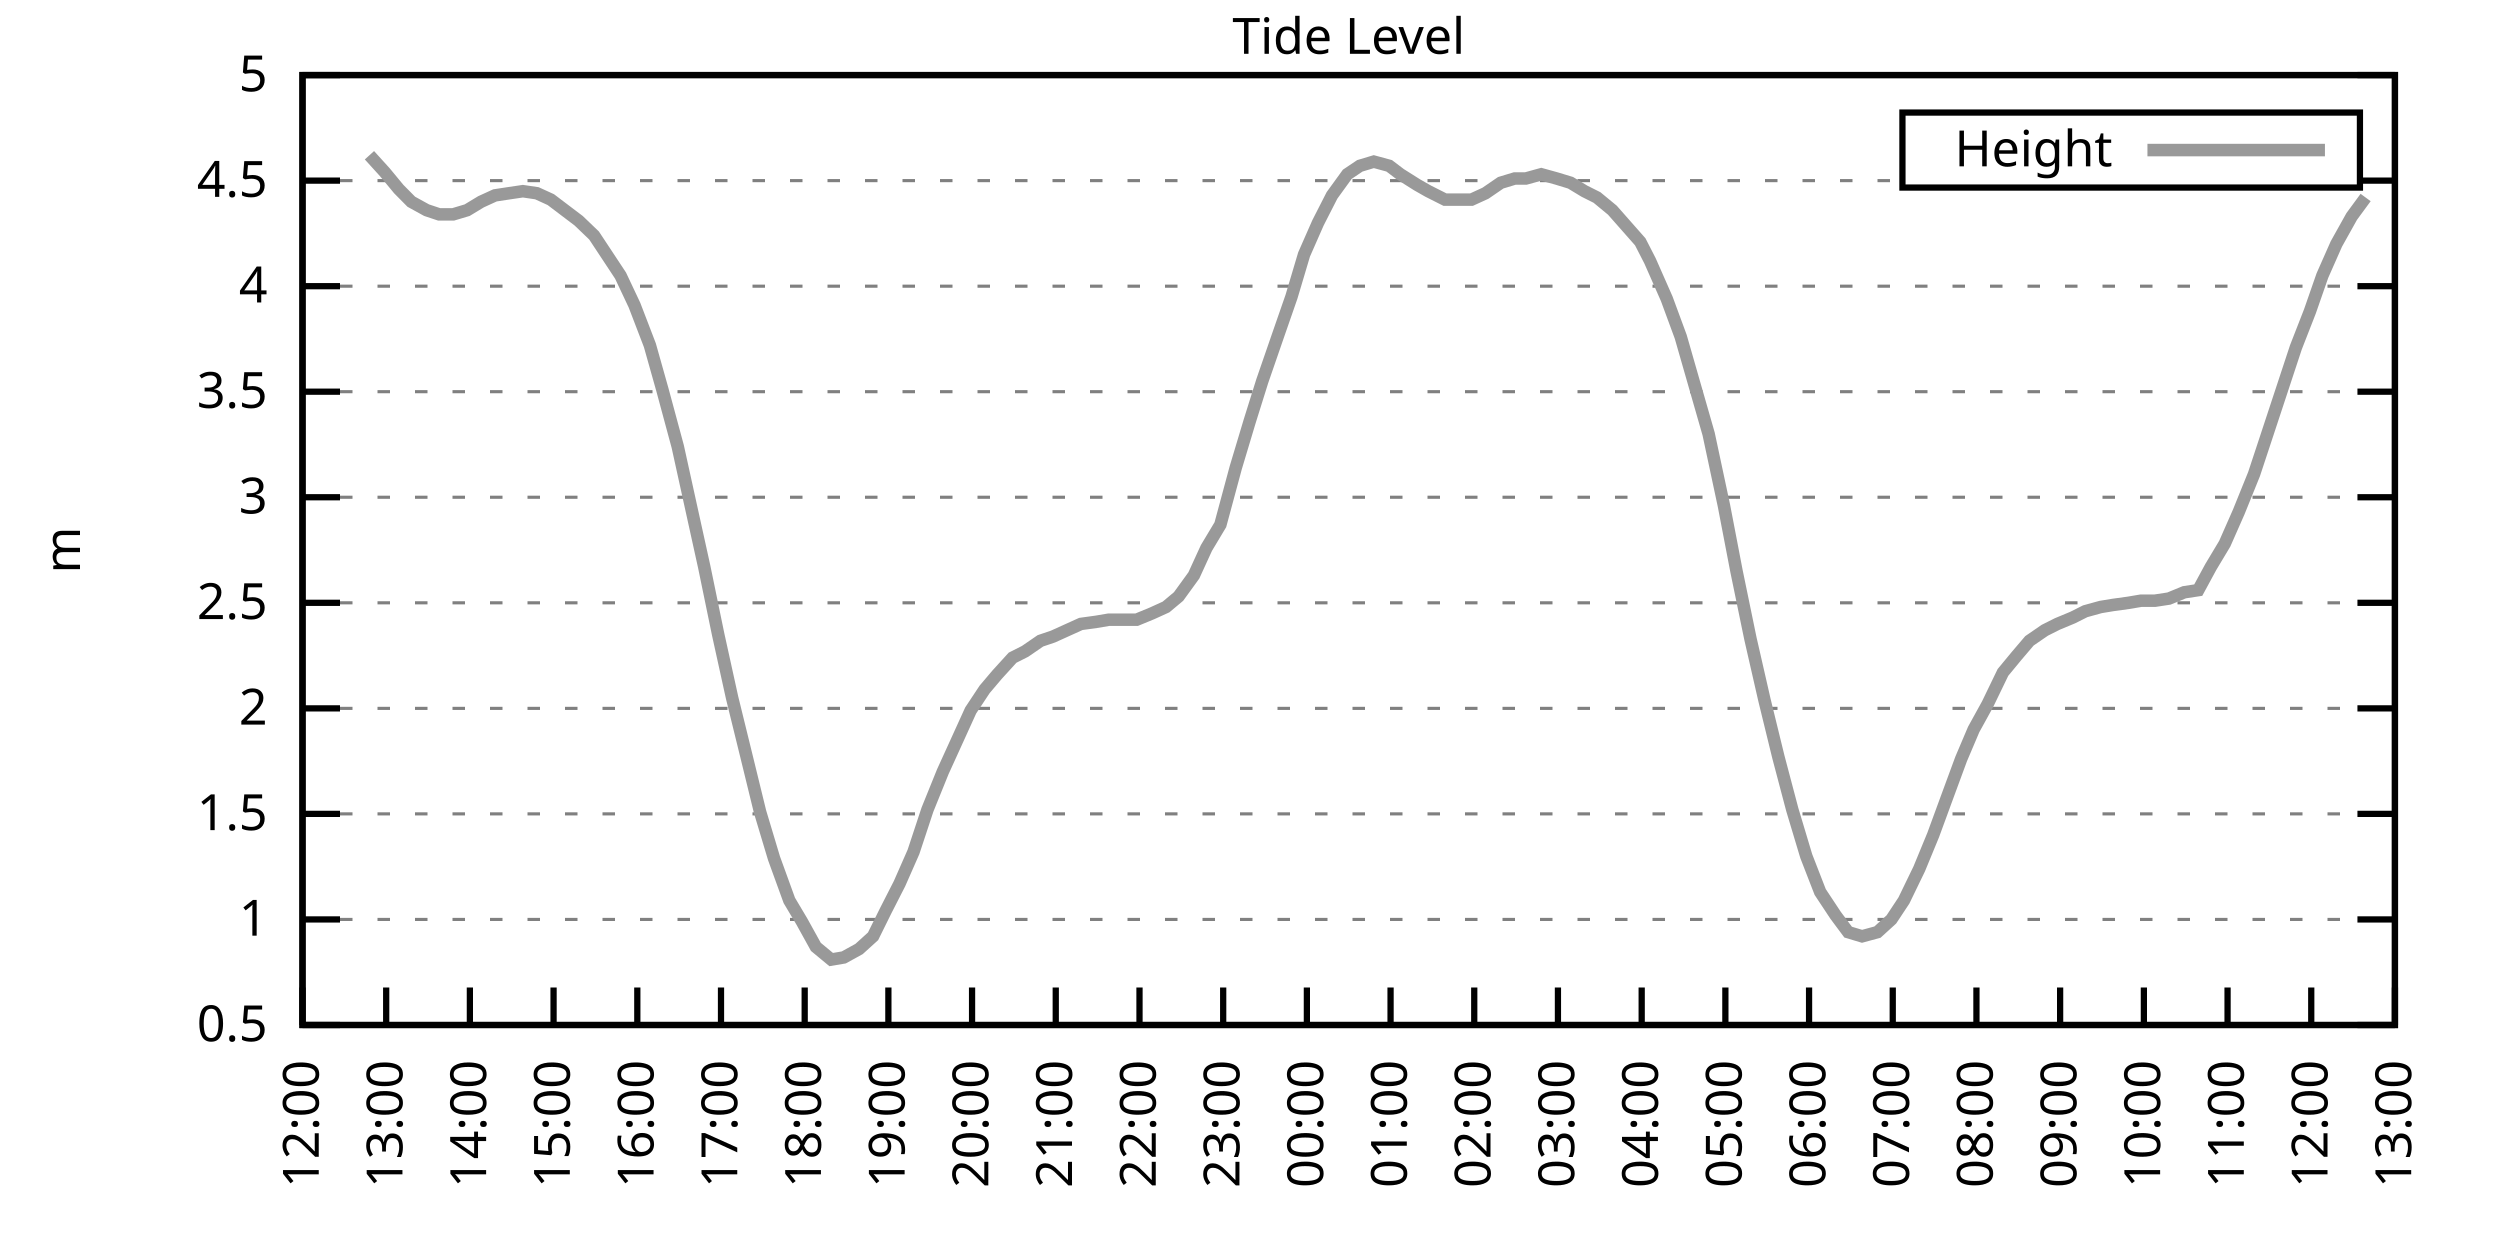
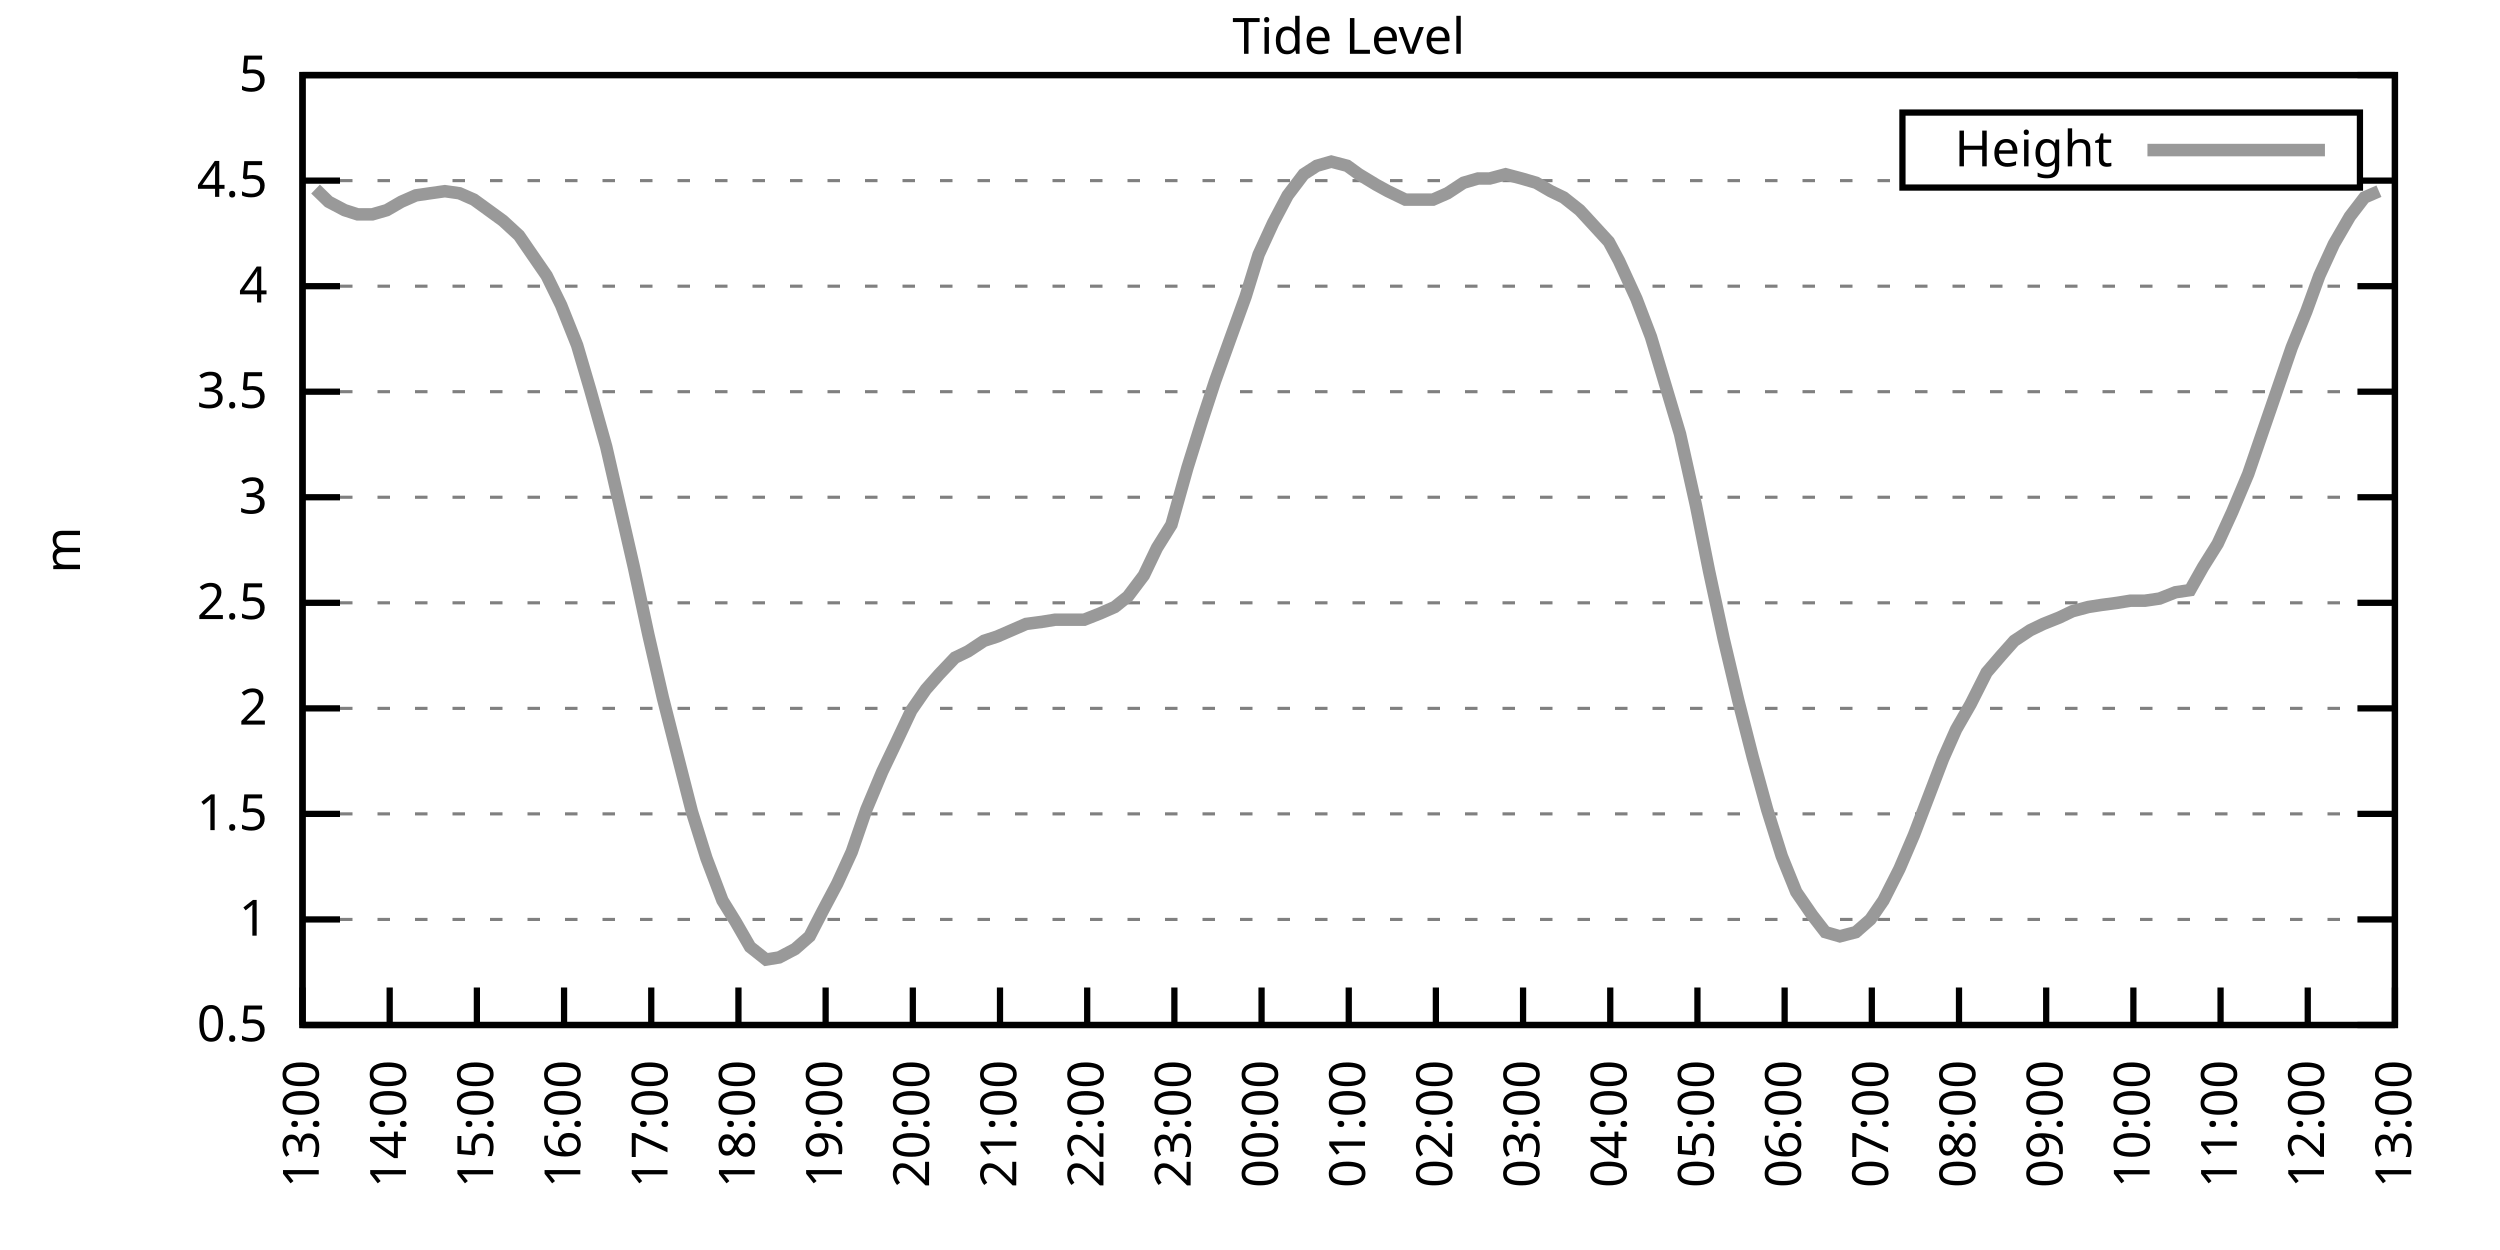
<svg xmlns="http://www.w3.org/2000/svg" xmlns:xlink="http://www.w3.org/1999/xlink" width="400" height="200" viewBox="0 0 400 200">
  <g id="gnuplot_canvas">
    <rect x="0" y="0" width="400" height="200" fill="none" />
    <defs>
      <circle id="gpDot" r="0.5" stroke-width="0.5" stroke="currentColor" />
      <path id="gpPt0" stroke-width="0.333" stroke="currentColor" d="M-1,0 h2 M0,-1 v2" />
      <path id="gpPt1" stroke-width="0.333" stroke="currentColor" d="M-1,-1 L1,1 M1,-1 L-1,1" />
      <path id="gpPt2" stroke-width="0.333" stroke="currentColor" d="M-1,0 L1,0 M0,-1 L0,1 M-1,-1 L1,1 M-1,1 L1,-1" />
      <rect id="gpPt3" stroke-width="0.333" stroke="currentColor" x="-1" y="-1" width="2" height="2" />
      <rect id="gpPt4" stroke-width="0.333" stroke="currentColor" fill="currentColor" x="-1" y="-1" width="2" height="2" />
      <circle id="gpPt5" stroke-width="0.333" stroke="currentColor" cx="0" cy="0" r="1" />
      <use xlink:href="#gpPt5" id="gpPt6" fill="currentColor" stroke="none" />
      <path id="gpPt7" stroke-width="0.333" stroke="currentColor" d="M0,-1.33 L-1.33,0.67 L1.33,0.67 z" />
      <use xlink:href="#gpPt7" id="gpPt8" fill="currentColor" stroke="none" />
      <use xlink:href="#gpPt7" id="gpPt9" stroke="currentColor" transform="rotate(180)" />
      <use xlink:href="#gpPt9" id="gpPt10" fill="currentColor" stroke="none" />
      <use xlink:href="#gpPt3" id="gpPt11" stroke="currentColor" transform="rotate(45)" />
      <use xlink:href="#gpPt11" id="gpPt12" fill="currentColor" stroke="none" />
      <path id="gpPt13" stroke-width="0.333" stroke="currentColor" d="M0,1.330 L1.265,0.411 L0.782,-1.067 L-0.782,-1.076 L-1.265,0.411 z" />
      <use xlink:href="#gpPt13" id="gpPt14" fill="currentColor" stroke="none" />
      <filter id="textbox" filterUnits="objectBoundingBox" x="0" y="0" height="1" width="1">
        <feFlood flood-color="white" flood-opacity="1" result="bgnd" />
        <feComposite in="SourceGraphic" in2="bgnd" operator="atop" />
      </filter>
      <filter id="greybox" filterUnits="objectBoundingBox" x="0" y="0" height="1" width="1">
        <feFlood flood-color="lightgrey" flood-opacity="1" result="grey" />
        <feComposite in="SourceGraphic" in2="grey" operator="atop" />
      </filter>
    </defs>
    <g fill="none" color="white" stroke="currentColor" stroke-width="1.00" stroke-linecap="butt" stroke-linejoin="miter">
</g>
    <g fill="none" color="black" stroke="currentColor" stroke-width="1.00" stroke-linecap="butt" stroke-linejoin="miter">
      <g stroke="none" shape-rendering="crispEdges">
        <polygon fill="rgb(255, 255, 255)" points="48.40,164.00 383.18,164.00 383.18,12.02 48.40,12.02 " />
      </g>
    </g>
    <g fill="none" color="black" stroke="currentColor" stroke-width="1.00" stroke-linecap="butt" stroke-linejoin="miter">
</g>
    <g fill="none" color="black" stroke="black" stroke-width="0.50" stroke-linecap="butt" stroke-linejoin="miter">
</g>
    <g fill="none" color="gray" stroke="currentColor" stroke-width="0.50" stroke-linecap="butt" stroke-linejoin="miter">
      <path stroke="gray" stroke-dasharray="2,4" class="gridline" d="M48.40,164.00 L383.19,164.00  " />
    </g>
    <g fill="none" color="gray" stroke="gray" stroke-width="1.00" stroke-linecap="butt" stroke-linejoin="miter">
</g>
    <g fill="none" color="black" stroke="currentColor" stroke-width="1.00" stroke-linecap="butt" stroke-linejoin="miter">
      <path stroke="black" d="M48.40,164.00 L54.40,164.00 M383.19,164.00 L377.19,164.00  " />
      <g transform="translate(42.80,166.60)" stroke="none" fill="black" font-family="Sans" font-size="8.00" text-anchor="end">
        <text>
          <tspan font-family="Sans"> 0.5</tspan>
        </text>
      </g>
    </g>
    <g fill="none" color="black" stroke="currentColor" stroke-width="1.00" stroke-linecap="butt" stroke-linejoin="miter">
</g>
    <g fill="none" color="black" stroke="black" stroke-width="0.50" stroke-linecap="butt" stroke-linejoin="miter">
</g>
    <g fill="none" color="gray" stroke="currentColor" stroke-width="0.50" stroke-linecap="butt" stroke-linejoin="miter">
      <path stroke="gray" stroke-dasharray="2,4" class="gridline" d="M48.40,147.11 L383.19,147.11  " />
    </g>
    <g fill="none" color="gray" stroke="gray" stroke-width="1.00" stroke-linecap="butt" stroke-linejoin="miter">
</g>
    <g fill="none" color="black" stroke="currentColor" stroke-width="1.00" stroke-linecap="butt" stroke-linejoin="miter">
      <path stroke="black" d="M48.40,147.11 L54.40,147.11 M383.19,147.11 L377.19,147.11  " />
      <g transform="translate(42.80,149.71)" stroke="none" fill="black" font-family="Sans" font-size="8.00" text-anchor="end">
        <text>
          <tspan font-family="Sans"> 1</tspan>
        </text>
      </g>
    </g>
    <g fill="none" color="black" stroke="currentColor" stroke-width="1.00" stroke-linecap="butt" stroke-linejoin="miter">
</g>
    <g fill="none" color="black" stroke="black" stroke-width="0.50" stroke-linecap="butt" stroke-linejoin="miter">
</g>
    <g fill="none" color="gray" stroke="currentColor" stroke-width="0.50" stroke-linecap="butt" stroke-linejoin="miter">
      <path stroke="gray" stroke-dasharray="2,4" class="gridline" d="M48.40,130.22 L383.19,130.22  " />
    </g>
    <g fill="none" color="gray" stroke="gray" stroke-width="1.00" stroke-linecap="butt" stroke-linejoin="miter">
</g>
    <g fill="none" color="black" stroke="currentColor" stroke-width="1.00" stroke-linecap="butt" stroke-linejoin="miter">
      <path stroke="black" d="M48.40,130.22 L54.40,130.22 M383.19,130.22 L377.19,130.22  " />
      <g transform="translate(42.80,132.82)" stroke="none" fill="black" font-family="Sans" font-size="8.00" text-anchor="end">
        <text>
          <tspan font-family="Sans"> 1.5</tspan>
        </text>
      </g>
    </g>
    <g fill="none" color="black" stroke="currentColor" stroke-width="1.00" stroke-linecap="butt" stroke-linejoin="miter">
</g>
    <g fill="none" color="black" stroke="black" stroke-width="0.50" stroke-linecap="butt" stroke-linejoin="miter">
</g>
    <g fill="none" color="gray" stroke="currentColor" stroke-width="0.50" stroke-linecap="butt" stroke-linejoin="miter">
      <path stroke="gray" stroke-dasharray="2,4" class="gridline" d="M48.40,113.34 L383.19,113.34  " />
    </g>
    <g fill="none" color="gray" stroke="gray" stroke-width="1.00" stroke-linecap="butt" stroke-linejoin="miter">
</g>
    <g fill="none" color="black" stroke="currentColor" stroke-width="1.00" stroke-linecap="butt" stroke-linejoin="miter">
      <path stroke="black" d="M48.40,113.34 L54.40,113.34 M383.19,113.34 L377.19,113.34  " />
      <g transform="translate(42.80,115.94)" stroke="none" fill="black" font-family="Sans" font-size="8.00" text-anchor="end">
        <text>
          <tspan font-family="Sans"> 2</tspan>
        </text>
      </g>
    </g>
    <g fill="none" color="black" stroke="currentColor" stroke-width="1.00" stroke-linecap="butt" stroke-linejoin="miter">
</g>
    <g fill="none" color="black" stroke="black" stroke-width="0.50" stroke-linecap="butt" stroke-linejoin="miter">
</g>
    <g fill="none" color="gray" stroke="currentColor" stroke-width="0.50" stroke-linecap="butt" stroke-linejoin="miter">
      <path stroke="gray" stroke-dasharray="2,4" class="gridline" d="M48.40,96.45 L383.19,96.45  " />
    </g>
    <g fill="none" color="gray" stroke="gray" stroke-width="1.00" stroke-linecap="butt" stroke-linejoin="miter">
</g>
    <g fill="none" color="black" stroke="currentColor" stroke-width="1.00" stroke-linecap="butt" stroke-linejoin="miter">
      <path stroke="black" d="M48.40,96.45 L54.40,96.45 M383.19,96.45 L377.19,96.45  " />
      <g transform="translate(42.80,99.05)" stroke="none" fill="black" font-family="Sans" font-size="8.00" text-anchor="end">
        <text>
          <tspan font-family="Sans"> 2.5</tspan>
        </text>
      </g>
    </g>
    <g fill="none" color="black" stroke="currentColor" stroke-width="1.00" stroke-linecap="butt" stroke-linejoin="miter">
</g>
    <g fill="none" color="black" stroke="black" stroke-width="0.50" stroke-linecap="butt" stroke-linejoin="miter">
</g>
    <g fill="none" color="gray" stroke="currentColor" stroke-width="0.50" stroke-linecap="butt" stroke-linejoin="miter">
      <path stroke="gray" stroke-dasharray="2,4" class="gridline" d="M48.40,79.56 L383.19,79.56  " />
    </g>
    <g fill="none" color="gray" stroke="gray" stroke-width="1.00" stroke-linecap="butt" stroke-linejoin="miter">
</g>
    <g fill="none" color="black" stroke="currentColor" stroke-width="1.00" stroke-linecap="butt" stroke-linejoin="miter">
      <path stroke="black" d="M48.40,79.56 L54.40,79.56 M383.19,79.56 L377.19,79.56  " />
      <g transform="translate(42.80,82.16)" stroke="none" fill="black" font-family="Sans" font-size="8.00" text-anchor="end">
        <text>
          <tspan font-family="Sans"> 3</tspan>
        </text>
      </g>
    </g>
    <g fill="none" color="black" stroke="currentColor" stroke-width="1.00" stroke-linecap="butt" stroke-linejoin="miter">
</g>
    <g fill="none" color="black" stroke="black" stroke-width="0.50" stroke-linecap="butt" stroke-linejoin="miter">
</g>
    <g fill="none" color="gray" stroke="currentColor" stroke-width="0.50" stroke-linecap="butt" stroke-linejoin="miter">
      <path stroke="gray" stroke-dasharray="2,4" class="gridline" d="M48.40,62.67 L383.19,62.67  " />
    </g>
    <g fill="none" color="gray" stroke="gray" stroke-width="1.00" stroke-linecap="butt" stroke-linejoin="miter">
</g>
    <g fill="none" color="black" stroke="currentColor" stroke-width="1.00" stroke-linecap="butt" stroke-linejoin="miter">
      <path stroke="black" d="M48.40,62.67 L54.40,62.67 M383.19,62.67 L377.19,62.67  " />
      <g transform="translate(42.80,65.27)" stroke="none" fill="black" font-family="Sans" font-size="8.00" text-anchor="end">
        <text>
          <tspan font-family="Sans"> 3.5</tspan>
        </text>
      </g>
    </g>
    <g fill="none" color="black" stroke="currentColor" stroke-width="1.00" stroke-linecap="butt" stroke-linejoin="miter">
</g>
    <g fill="none" color="black" stroke="black" stroke-width="0.50" stroke-linecap="butt" stroke-linejoin="miter">
</g>
    <g fill="none" color="gray" stroke="currentColor" stroke-width="0.50" stroke-linecap="butt" stroke-linejoin="miter">
      <path stroke="gray" stroke-dasharray="2,4" class="gridline" d="M48.40,45.79 L383.19,45.79  " />
    </g>
    <g fill="none" color="gray" stroke="gray" stroke-width="1.00" stroke-linecap="butt" stroke-linejoin="miter">
</g>
    <g fill="none" color="black" stroke="currentColor" stroke-width="1.00" stroke-linecap="butt" stroke-linejoin="miter">
      <path stroke="black" d="M48.40,45.79 L54.40,45.79 M383.19,45.79 L377.19,45.79  " />
      <g transform="translate(42.80,48.39)" stroke="none" fill="black" font-family="Sans" font-size="8.00" text-anchor="end">
        <text>
          <tspan font-family="Sans"> 4</tspan>
        </text>
      </g>
    </g>
    <g fill="none" color="black" stroke="currentColor" stroke-width="1.00" stroke-linecap="butt" stroke-linejoin="miter">
</g>
    <g fill="none" color="black" stroke="black" stroke-width="0.50" stroke-linecap="butt" stroke-linejoin="miter">
</g>
    <g fill="none" color="gray" stroke="currentColor" stroke-width="0.50" stroke-linecap="butt" stroke-linejoin="miter">
      <path stroke="gray" stroke-dasharray="2,4" class="gridline" d="M48.40,28.90 L304.39,28.90 M377.59,28.90 L383.19,28.90  " />
    </g>
    <g fill="none" color="gray" stroke="gray" stroke-width="1.00" stroke-linecap="butt" stroke-linejoin="miter">
</g>
    <g fill="none" color="black" stroke="currentColor" stroke-width="1.00" stroke-linecap="butt" stroke-linejoin="miter">
      <path stroke="black" d="M48.40,28.90 L54.40,28.90 M383.19,28.90 L377.19,28.90  " />
      <g transform="translate(42.80,31.50)" stroke="none" fill="black" font-family="Sans" font-size="8.00" text-anchor="end">
        <text>
          <tspan font-family="Sans"> 4.5</tspan>
        </text>
      </g>
    </g>
    <g fill="none" color="black" stroke="currentColor" stroke-width="1.00" stroke-linecap="butt" stroke-linejoin="miter">
</g>
    <g fill="none" color="black" stroke="black" stroke-width="0.50" stroke-linecap="butt" stroke-linejoin="miter">
</g>
    <g fill="none" color="gray" stroke="currentColor" stroke-width="0.50" stroke-linecap="butt" stroke-linejoin="miter">
      <path stroke="gray" stroke-dasharray="2,4" class="gridline" d="M48.40,12.01 L383.19,12.01  " />
    </g>
    <g fill="none" color="gray" stroke="gray" stroke-width="1.00" stroke-linecap="butt" stroke-linejoin="miter">
</g>
    <g fill="none" color="black" stroke="currentColor" stroke-width="1.00" stroke-linecap="butt" stroke-linejoin="miter">
      <path stroke="black" d="M48.40,12.01 L54.40,12.01 M383.19,12.01 L377.19,12.01  " />
      <g transform="translate(42.80,14.61)" stroke="none" fill="black" font-family="Sans" font-size="8.00" text-anchor="end">
        <text>
          <tspan font-family="Sans"> 5</tspan>
        </text>
      </g>
    </g>
    <g fill="none" color="black" stroke="currentColor" stroke-width="1.00" stroke-linecap="butt" stroke-linejoin="miter">
      <path stroke="black" d="M48.40,164.00 L48.40,158.00  " />
      <g transform="translate(51.00,169.60) rotate(270.00)" stroke="none" fill="black" font-family="Sans" font-size="8.00" text-anchor="end">
        <text>
-           <tspan font-family="Sans">12:00</tspan>
-         </text>
-       </g>
-     </g>
-     <g fill="none" color="black" stroke="currentColor" stroke-width="1.00" stroke-linecap="butt" stroke-linejoin="miter">
-       <path stroke="black" d="M61.79,164.00 L61.79,158.00  " />
-       <g transform="translate(64.39,169.60) rotate(270.00)" stroke="none" fill="black" font-family="Sans" font-size="8.00" text-anchor="end">
-         <text>
          <tspan font-family="Sans">13:00</tspan>
        </text>
      </g>
    </g>
    <g fill="none" color="black" stroke="currentColor" stroke-width="1.00" stroke-linecap="butt" stroke-linejoin="miter">
-       <path stroke="black" d="M75.18,164.00 L75.18,158.00  " />
-       <g transform="translate(77.78,169.60) rotate(270.00)" stroke="none" fill="black" font-family="Sans" font-size="8.00" text-anchor="end">
+       <path stroke="black" d="M62.35,164.00 L62.35,158.00  " />
+       <g transform="translate(64.95,169.60) rotate(270.00)" stroke="none" fill="black" font-family="Sans" font-size="8.00" text-anchor="end">
        <text>
          <tspan font-family="Sans">14:00</tspan>
        </text>
      </g>
    </g>
    <g fill="none" color="black" stroke="currentColor" stroke-width="1.00" stroke-linecap="butt" stroke-linejoin="miter">
-       <path stroke="black" d="M88.57,164.00 L88.57,158.00  " />
-       <g transform="translate(91.17,169.60) rotate(270.00)" stroke="none" fill="black" font-family="Sans" font-size="8.00" text-anchor="end">
+       <path stroke="black" d="M76.30,164.00 L76.30,158.00  " />
+       <g transform="translate(78.90,169.60) rotate(270.00)" stroke="none" fill="black" font-family="Sans" font-size="8.00" text-anchor="end">
        <text>
          <tspan font-family="Sans">15:00</tspan>
        </text>
      </g>
    </g>
    <g fill="none" color="black" stroke="currentColor" stroke-width="1.00" stroke-linecap="butt" stroke-linejoin="miter">
-       <path stroke="black" d="M101.97,164.00 L101.97,158.00  " />
-       <g transform="translate(104.57,169.60) rotate(270.00)" stroke="none" fill="black" font-family="Sans" font-size="8.00" text-anchor="end">
+       <path stroke="black" d="M90.25,164.00 L90.25,158.00  " />
+       <g transform="translate(92.85,169.60) rotate(270.00)" stroke="none" fill="black" font-family="Sans" font-size="8.00" text-anchor="end">
        <text>
          <tspan font-family="Sans">16:00</tspan>
        </text>
      </g>
    </g>
    <g fill="none" color="black" stroke="currentColor" stroke-width="1.00" stroke-linecap="butt" stroke-linejoin="miter">
-       <path stroke="black" d="M115.36,164.00 L115.36,158.00  " />
-       <g transform="translate(117.96,169.60) rotate(270.00)" stroke="none" fill="black" font-family="Sans" font-size="8.00" text-anchor="end">
+       <path stroke="black" d="M104.20,164.00 L104.20,158.00  " />
+       <g transform="translate(106.80,169.60) rotate(270.00)" stroke="none" fill="black" font-family="Sans" font-size="8.00" text-anchor="end">
        <text>
          <tspan font-family="Sans">17:00</tspan>
        </text>
      </g>
    </g>
    <g fill="none" color="black" stroke="currentColor" stroke-width="1.00" stroke-linecap="butt" stroke-linejoin="miter">
-       <path stroke="black" d="M128.75,164.00 L128.75,158.00  " />
-       <g transform="translate(131.35,169.60) rotate(270.00)" stroke="none" fill="black" font-family="Sans" font-size="8.00" text-anchor="end">
+       <path stroke="black" d="M118.15,164.00 L118.15,158.00  " />
+       <g transform="translate(120.75,169.60) rotate(270.00)" stroke="none" fill="black" font-family="Sans" font-size="8.00" text-anchor="end">
        <text>
          <tspan font-family="Sans">18:00</tspan>
        </text>
      </g>
    </g>
    <g fill="none" color="black" stroke="currentColor" stroke-width="1.00" stroke-linecap="butt" stroke-linejoin="miter">
-       <path stroke="black" d="M142.14,164.00 L142.14,158.00  " />
-       <g transform="translate(144.74,169.60) rotate(270.00)" stroke="none" fill="black" font-family="Sans" font-size="8.00" text-anchor="end">
+       <path stroke="black" d="M132.10,164.00 L132.10,158.00  " />
+       <g transform="translate(134.70,169.60) rotate(270.00)" stroke="none" fill="black" font-family="Sans" font-size="8.00" text-anchor="end">
        <text>
          <tspan font-family="Sans">19:00</tspan>
        </text>
      </g>
    </g>
    <g fill="none" color="black" stroke="currentColor" stroke-width="1.00" stroke-linecap="butt" stroke-linejoin="miter">
-       <path stroke="black" d="M155.53,164.00 L155.53,158.00  " />
-       <g transform="translate(158.13,169.60) rotate(270.00)" stroke="none" fill="black" font-family="Sans" font-size="8.00" text-anchor="end">
+       <path stroke="black" d="M146.05,164.00 L146.05,158.00  " />
+       <g transform="translate(148.65,169.60) rotate(270.00)" stroke="none" fill="black" font-family="Sans" font-size="8.00" text-anchor="end">
        <text>
          <tspan font-family="Sans">20:00</tspan>
        </text>
      </g>
    </g>
    <g fill="none" color="black" stroke="currentColor" stroke-width="1.00" stroke-linecap="butt" stroke-linejoin="miter">
-       <path stroke="black" d="M168.92,164.00 L168.92,158.00  " />
-       <g transform="translate(171.52,169.60) rotate(270.00)" stroke="none" fill="black" font-family="Sans" font-size="8.00" text-anchor="end">
+       <path stroke="black" d="M160.00,164.00 L160.00,158.00  " />
+       <g transform="translate(162.60,169.60) rotate(270.00)" stroke="none" fill="black" font-family="Sans" font-size="8.00" text-anchor="end">
        <text>
          <tspan font-family="Sans">21:00</tspan>
        </text>
      </g>
    </g>
    <g fill="none" color="black" stroke="currentColor" stroke-width="1.00" stroke-linecap="butt" stroke-linejoin="miter">
-       <path stroke="black" d="M182.32,164.00 L182.32,158.00  " />
-       <g transform="translate(184.92,169.60) rotate(270.00)" stroke="none" fill="black" font-family="Sans" font-size="8.00" text-anchor="end">
+       <path stroke="black" d="M173.95,164.00 L173.95,158.00  " />
+       <g transform="translate(176.55,169.60) rotate(270.00)" stroke="none" fill="black" font-family="Sans" font-size="8.00" text-anchor="end">
        <text>
          <tspan font-family="Sans">22:00</tspan>
        </text>
      </g>
    </g>
    <g fill="none" color="black" stroke="currentColor" stroke-width="1.00" stroke-linecap="butt" stroke-linejoin="miter">
-       <path stroke="black" d="M195.71,164.00 L195.71,158.00  " />
-       <g transform="translate(198.31,169.60) rotate(270.00)" stroke="none" fill="black" font-family="Sans" font-size="8.00" text-anchor="end">
+       <path stroke="black" d="M187.90,164.00 L187.90,158.00  " />
+       <g transform="translate(190.50,169.60) rotate(270.00)" stroke="none" fill="black" font-family="Sans" font-size="8.00" text-anchor="end">
        <text>
          <tspan font-family="Sans">23:00</tspan>
        </text>
      </g>
    </g>
    <g fill="none" color="black" stroke="currentColor" stroke-width="1.00" stroke-linecap="butt" stroke-linejoin="miter">
-       <path stroke="black" d="M209.10,164.00 L209.10,158.00  " />
-       <g transform="translate(211.70,169.60) rotate(270.00)" stroke="none" fill="black" font-family="Sans" font-size="8.00" text-anchor="end">
+       <path stroke="black" d="M201.85,164.00 L201.85,158.00  " />
+       <g transform="translate(204.45,169.60) rotate(270.00)" stroke="none" fill="black" font-family="Sans" font-size="8.00" text-anchor="end">
        <text>
          <tspan font-family="Sans">00:00</tspan>
        </text>
      </g>
    </g>
    <g fill="none" color="black" stroke="currentColor" stroke-width="1.00" stroke-linecap="butt" stroke-linejoin="miter">
-       <path stroke="black" d="M222.49,164.00 L222.49,158.00  " />
-       <g transform="translate(225.09,169.60) rotate(270.00)" stroke="none" fill="black" font-family="Sans" font-size="8.00" text-anchor="end">
+       <path stroke="black" d="M215.80,164.00 L215.80,158.00  " />
+       <g transform="translate(218.40,169.60) rotate(270.00)" stroke="none" fill="black" font-family="Sans" font-size="8.00" text-anchor="end">
        <text>
          <tspan font-family="Sans">01:00</tspan>
        </text>
      </g>
    </g>
    <g fill="none" color="black" stroke="currentColor" stroke-width="1.00" stroke-linecap="butt" stroke-linejoin="miter">
-       <path stroke="black" d="M235.88,164.00 L235.88,158.00  " />
-       <g transform="translate(238.48,169.60) rotate(270.00)" stroke="none" fill="black" font-family="Sans" font-size="8.00" text-anchor="end">
+       <path stroke="black" d="M229.74,164.00 L229.74,158.00  " />
+       <g transform="translate(232.34,169.60) rotate(270.00)" stroke="none" fill="black" font-family="Sans" font-size="8.00" text-anchor="end">
        <text>
          <tspan font-family="Sans">02:00</tspan>
        </text>
      </g>
    </g>
    <g fill="none" color="black" stroke="currentColor" stroke-width="1.00" stroke-linecap="butt" stroke-linejoin="miter">
-       <path stroke="black" d="M249.27,164.00 L249.27,158.00  " />
-       <g transform="translate(251.87,169.60) rotate(270.00)" stroke="none" fill="black" font-family="Sans" font-size="8.00" text-anchor="end">
+       <path stroke="black" d="M243.69,164.00 L243.69,158.00  " />
+       <g transform="translate(246.29,169.60) rotate(270.00)" stroke="none" fill="black" font-family="Sans" font-size="8.00" text-anchor="end">
        <text>
          <tspan font-family="Sans">03:00</tspan>
        </text>
      </g>
    </g>
    <g fill="none" color="black" stroke="currentColor" stroke-width="1.00" stroke-linecap="butt" stroke-linejoin="miter">
-       <path stroke="black" d="M262.67,164.00 L262.67,158.00  " />
-       <g transform="translate(265.27,169.60) rotate(270.00)" stroke="none" fill="black" font-family="Sans" font-size="8.00" text-anchor="end">
+       <path stroke="black" d="M257.64,164.00 L257.64,158.00  " />
+       <g transform="translate(260.24,169.60) rotate(270.00)" stroke="none" fill="black" font-family="Sans" font-size="8.00" text-anchor="end">
        <text>
          <tspan font-family="Sans">04:00</tspan>
        </text>
      </g>
    </g>
    <g fill="none" color="black" stroke="currentColor" stroke-width="1.00" stroke-linecap="butt" stroke-linejoin="miter">
-       <path stroke="black" d="M276.06,164.00 L276.06,158.00  " />
-       <g transform="translate(278.66,169.60) rotate(270.00)" stroke="none" fill="black" font-family="Sans" font-size="8.00" text-anchor="end">
+       <path stroke="black" d="M271.59,164.00 L271.59,158.00  " />
+       <g transform="translate(274.19,169.60) rotate(270.00)" stroke="none" fill="black" font-family="Sans" font-size="8.00" text-anchor="end">
        <text>
          <tspan font-family="Sans">05:00</tspan>
        </text>
      </g>
    </g>
    <g fill="none" color="black" stroke="currentColor" stroke-width="1.00" stroke-linecap="butt" stroke-linejoin="miter">
-       <path stroke="black" d="M289.45,164.00 L289.45,158.00  " />
-       <g transform="translate(292.05,169.60) rotate(270.00)" stroke="none" fill="black" font-family="Sans" font-size="8.00" text-anchor="end">
+       <path stroke="black" d="M285.54,164.00 L285.54,158.00  " />
+       <g transform="translate(288.14,169.60) rotate(270.00)" stroke="none" fill="black" font-family="Sans" font-size="8.00" text-anchor="end">
        <text>
          <tspan font-family="Sans">06:00</tspan>
        </text>
      </g>
    </g>
    <g fill="none" color="black" stroke="currentColor" stroke-width="1.00" stroke-linecap="butt" stroke-linejoin="miter">
-       <path stroke="black" d="M302.84,164.00 L302.84,158.00  " />
-       <g transform="translate(305.44,169.60) rotate(270.00)" stroke="none" fill="black" font-family="Sans" font-size="8.00" text-anchor="end">
+       <path stroke="black" d="M299.49,164.00 L299.49,158.00  " />
+       <g transform="translate(302.09,169.60) rotate(270.00)" stroke="none" fill="black" font-family="Sans" font-size="8.00" text-anchor="end">
        <text>
          <tspan font-family="Sans">07:00</tspan>
        </text>
      </g>
    </g>
    <g fill="none" color="black" stroke="currentColor" stroke-width="1.00" stroke-linecap="butt" stroke-linejoin="miter">
-       <path stroke="black" d="M316.23,164.00 L316.23,158.00  " />
-       <g transform="translate(318.83,169.60) rotate(270.00)" stroke="none" fill="black" font-family="Sans" font-size="8.00" text-anchor="end">
+       <path stroke="black" d="M313.44,164.00 L313.44,158.00  " />
+       <g transform="translate(316.04,169.60) rotate(270.00)" stroke="none" fill="black" font-family="Sans" font-size="8.00" text-anchor="end">
        <text>
          <tspan font-family="Sans">08:00</tspan>
        </text>
      </g>
    </g>
    <g fill="none" color="black" stroke="currentColor" stroke-width="1.00" stroke-linecap="butt" stroke-linejoin="miter">
-       <path stroke="black" d="M329.62,164.00 L329.62,158.00  " />
-       <g transform="translate(332.22,169.60) rotate(270.00)" stroke="none" fill="black" font-family="Sans" font-size="8.00" text-anchor="end">
+       <path stroke="black" d="M327.39,164.00 L327.39,158.00  " />
+       <g transform="translate(329.99,169.60) rotate(270.00)" stroke="none" fill="black" font-family="Sans" font-size="8.00" text-anchor="end">
        <text>
          <tspan font-family="Sans">09:00</tspan>
        </text>
      </g>
    </g>
    <g fill="none" color="black" stroke="currentColor" stroke-width="1.00" stroke-linecap="butt" stroke-linejoin="miter">
-       <path stroke="black" d="M343.02,164.00 L343.02,158.00  " />
-       <g transform="translate(345.62,169.60) rotate(270.00)" stroke="none" fill="black" font-family="Sans" font-size="8.00" text-anchor="end">
+       <path stroke="black" d="M341.34,164.00 L341.34,158.00  " />
+       <g transform="translate(343.94,169.60) rotate(270.00)" stroke="none" fill="black" font-family="Sans" font-size="8.00" text-anchor="end">
        <text>
          <tspan font-family="Sans">10:00</tspan>
        </text>
      </g>
    </g>
    <g fill="none" color="black" stroke="currentColor" stroke-width="1.00" stroke-linecap="butt" stroke-linejoin="miter">
-       <path stroke="black" d="M356.41,164.00 L356.41,158.00  " />
-       <g transform="translate(359.01,169.60) rotate(270.00)" stroke="none" fill="black" font-family="Sans" font-size="8.00" text-anchor="end">
+       <path stroke="black" d="M355.29,164.00 L355.29,158.00  " />
+       <g transform="translate(357.89,169.60) rotate(270.00)" stroke="none" fill="black" font-family="Sans" font-size="8.00" text-anchor="end">
        <text>
          <tspan font-family="Sans">11:00</tspan>
        </text>
      </g>
    </g>
    <g fill="none" color="black" stroke="currentColor" stroke-width="1.00" stroke-linecap="butt" stroke-linejoin="miter">
-       <path stroke="black" d="M369.80,164.00 L369.80,158.00  " />
-       <g transform="translate(372.40,169.60) rotate(270.00)" stroke="none" fill="black" font-family="Sans" font-size="8.00" text-anchor="end">
+       <path stroke="black" d="M369.24,164.00 L369.24,158.00  " />
+       <g transform="translate(371.84,169.60) rotate(270.00)" stroke="none" fill="black" font-family="Sans" font-size="8.00" text-anchor="end">
        <text>
          <tspan font-family="Sans">12:00</tspan>
        </text>
      </g>
    </g>
    <g fill="none" color="black" stroke="currentColor" stroke-width="1.00" stroke-linecap="butt" stroke-linejoin="miter">
      <path stroke="black" d="M383.19,164.00 L383.19,158.00  " />
      <g transform="translate(385.79,169.60) rotate(270.00)" stroke="none" fill="black" font-family="Sans" font-size="8.00" text-anchor="end">
        <text>
          <tspan font-family="Sans">13:00</tspan>
        </text>
      </g>
    </g>
    <g fill="none" color="black" stroke="currentColor" stroke-width="1.00" stroke-linecap="butt" stroke-linejoin="miter">
</g>
    <g fill="none" color="black" stroke="currentColor" stroke-width="1.00" stroke-linecap="butt" stroke-linejoin="miter">
      <path stroke="black" d="M48.40,12.01 L48.40,164.00 L383.19,164.00 L383.19,12.01 L48.40,12.01 Z  " />
    </g>
    <g fill="none" color="black" stroke="currentColor" stroke-width="1.00" stroke-linecap="butt" stroke-linejoin="miter">
</g>
    <g fill="none" color="black" stroke="currentColor" stroke-width="1.00" stroke-linecap="butt" stroke-linejoin="miter">
      <path stroke="black" d="M304.39,30.01 L304.39,18.01 L377.59,18.01 L377.59,30.01 L304.39,30.01 Z  " />
    </g>
    <g id="Tide_level_plot_1">
      <g fill="none" color="white" stroke="black" stroke-width="2.00" stroke-linecap="butt" stroke-linejoin="miter">
</g>
      <g fill="none" color="black" stroke="currentColor" stroke-width="2.00" stroke-linecap="butt" stroke-linejoin="miter">
        <g transform="translate(337.99,26.61)" stroke="none" fill="black" font-family="Sans" font-size="8.00" text-anchor="end">
          <text>
            <tspan font-family="Sans">Height</tspan>
          </text>
        </g>
      </g>
      <g fill="none" color="black" stroke="currentColor" stroke-width="2.00" stroke-linecap="butt" stroke-linejoin="miter">
-         <path stroke="rgb(153, 153, 153)" d="M343.59,24.01 L371.99,24.01 M59.11,24.84 L61.57,27.55 L63.80,30.25 L65.81,32.28 L68.26,33.63 L70.27,34.30   L72.50,34.30 L74.74,33.63 L76.97,32.28 L79.20,31.26 L81.43,30.92 L83.66,30.59 L85.90,30.92 L88.13,31.94   L90.36,33.63 L92.59,35.32 L95.05,37.68 L97.06,40.72 L99.29,44.10 L101.52,48.83 L103.98,55.24 L105.98,62.34   L108.44,71.45 L110.67,81.59 L112.68,90.71 L114.91,101.52 L117.14,111.65 L119.38,120.77 L121.61,129.89 L123.84,137.32   L126.29,144.07 L128.30,147.45 L130.54,151.50 L132.99,153.53 L135.00,153.19 L137.45,151.84 L139.69,149.81 L141.69,145.76   L143.93,141.37 L146.16,136.30 L148.39,129.55 L150.85,123.47 L152.85,119.08 L155.31,113.67 L157.54,110.30 L159.55,107.93   L162.01,105.23 L164.01,104.22 L166.47,102.53 L168.48,101.85 L170.71,100.84 L172.94,99.83 L175.40,99.49 L177.41,99.15   L179.64,99.15 L181.87,99.15 L184.32,98.14 L186.56,97.12 L188.57,95.44 L191.02,92.06 L193.03,87.67 L195.26,83.95   L197.72,74.83 L199.95,67.40 L201.96,60.98 L204.41,53.89 L206.64,47.47 L208.65,40.72 L210.88,35.65 L213.12,31.26   L215.57,27.88 L217.58,26.53 L219.81,25.86 L222.27,26.53 L224.05,27.88 L226.73,29.57 L228.52,30.59 L231.20,31.94   L233.20,31.94 L235.44,31.94 L237.67,30.92 L240.12,29.24 L242.36,28.56 L244.14,28.56 L246.60,27.88 L249.05,28.56   L251.28,29.24 L253.51,30.59 L255.52,31.60 L257.98,33.63 L259.76,35.65 L262.44,38.69 L264.00,41.73 L266.68,47.81   L268.92,53.89 L271.15,61.66 L273.38,69.43 L275.83,80.91 L277.84,91.38 L280.07,102.19 L282.31,111.99 L284.54,121.11   L286.77,129.55 L289.00,136.98 L291.23,142.72 L293.69,146.44 L295.70,149.14 L297.93,149.81 L300.39,149.14 L302.62,147.11   L304.63,144.07 L307.08,139.01 L309.31,133.60 L311.54,127.52 L313.78,121.44 L315.79,116.71 L318.02,112.66 L320.47,107.59   L322.70,104.89 L324.71,102.53 L327.17,100.84 L329.18,99.83 L331.63,98.81 L333.64,97.80 L336.10,97.12 L338.10,96.79   L340.56,96.45 L342.57,96.11 L344.80,96.11 L347.03,95.77 L349.49,94.76 L351.72,94.42 L353.73,90.71 L355.96,86.99   L358.19,81.93 L360.65,75.85 L362.66,69.77 L365.11,62.34 L367.34,55.58 L369.58,49.84 L371.58,44.10 L373.82,39.03   L376.27,34.64 L378.50,31.60  " />
+         <path stroke="rgb(153, 153, 153)" d="M343.59,24.01 L371.99,24.01 M50.49,30.25 L52.58,32.28 L55.14,33.63 L57.23,34.30 L59.56,34.30 L61.88,33.63   L64.21,32.28 L66.53,31.26 L68.86,30.92 L71.18,30.59 L73.51,30.92 L75.83,31.94 L78.16,33.63 L80.48,35.32   L83.04,37.68 L85.13,40.72 L87.46,44.10 L89.78,48.83 L92.34,55.24 L94.43,62.34 L96.99,71.45 L99.32,81.59   L101.41,90.71 L103.73,101.52 L106.06,111.65 L108.38,120.77 L110.71,129.89 L113.03,137.32 L115.59,144.07 L117.68,147.45   L120.01,151.50 L122.57,153.53 L124.66,153.19 L127.22,151.84 L129.54,149.81 L131.63,145.76 L133.96,141.37 L136.28,136.30   L138.61,129.55 L141.16,123.47 L143.26,119.08 L145.81,113.67 L148.14,110.30 L150.23,107.93 L152.79,105.23 L154.88,104.22   L157.44,102.53 L159.53,101.85 L161.86,100.84 L164.18,99.83 L166.74,99.49 L168.83,99.15 L171.16,99.15 L173.48,99.15   L176.04,98.14 L178.36,97.12 L180.46,95.44 L183.01,92.06 L185.11,87.67 L187.43,83.95 L189.99,74.83 L192.31,67.40   L194.41,60.98 L196.96,53.89 L199.29,47.47 L201.38,40.72 L203.71,35.65 L206.03,31.26 L208.59,27.88 L210.68,26.53   L213.01,25.86 L215.56,26.53 L217.42,27.88 L220.21,29.57 L222.07,30.59 L224.86,31.94 L226.95,31.94 L229.28,31.94   L231.60,30.92 L234.16,29.24 L236.49,28.56 L238.35,28.56 L240.90,27.88 L243.46,28.56 L245.79,29.24 L248.11,30.59   L250.20,31.60 L252.76,33.63 L254.62,35.65 L257.41,38.69 L259.04,41.73 L261.83,47.81 L264.15,53.89 L266.48,61.66   L268.80,69.43 L271.36,80.91 L273.45,91.38 L275.78,102.19 L278.10,111.99 L280.43,121.11 L282.75,129.55 L285.08,136.98   L287.40,142.72 L289.96,146.44 L292.05,149.14 L294.38,149.81 L296.94,149.14 L299.26,147.11 L301.35,144.07 L303.91,139.01   L306.23,133.60 L308.56,127.52 L310.88,121.44 L312.98,116.71 L315.30,112.66 L317.86,107.59 L320.18,104.89 L322.28,102.53   L324.83,100.84 L326.93,99.83 L329.48,98.81 L331.58,97.80 L334.13,97.12 L336.23,96.79 L338.78,96.45 L340.88,96.11   L343.20,96.11 L345.53,95.77 L348.08,94.76 L350.41,94.42 L352.50,90.71 L354.83,86.99 L357.15,81.93 L359.71,75.85   L361.80,69.77 L364.36,62.34 L366.68,55.58 L369.01,49.84 L371.10,44.10 L373.43,39.03 L375.98,34.64 L378.31,31.60   L380.63,30.59  " />
      </g>
    </g>
    <g fill="none" color="black" stroke="currentColor" stroke-width="2.00" stroke-linecap="butt" stroke-linejoin="miter">
</g>
    <g fill="none" color="black" stroke="black" stroke-width="1.00" stroke-linecap="butt" stroke-linejoin="miter">
</g>
    <g fill="none" color="black" stroke="currentColor" stroke-width="1.00" stroke-linecap="butt" stroke-linejoin="miter">
      <path stroke="black" d="M48.40,12.01 L48.40,164.00 L383.19,164.00 L383.19,12.01 L48.40,12.01 Z  " />
      <g transform="translate(12.80,88.01) rotate(270.00)" stroke="none" fill="black" font-family="Sans" font-size="8.00" text-anchor="middle">
        <text>
          <tspan font-family="Sans">m</tspan>
        </text>
      </g>
    </g>
    <g fill="none" color="black" stroke="currentColor" stroke-width="1.00" stroke-linecap="butt" stroke-linejoin="miter">
</g>
    <g fill="none" color="black" stroke="currentColor" stroke-width="1.00" stroke-linecap="butt" stroke-linejoin="miter">
      <g transform="translate(215.79,8.61)" stroke="none" fill="black" font-family="Sans" font-size="8.00" text-anchor="middle">
        <text>
          <tspan font-family="Sans">Tide Level</tspan>
        </text>
      </g>
    </g>
    <g fill="none" color="black" stroke="currentColor" stroke-width="1.00" stroke-linecap="butt" stroke-linejoin="miter">
</g>
  </g>
</svg>
